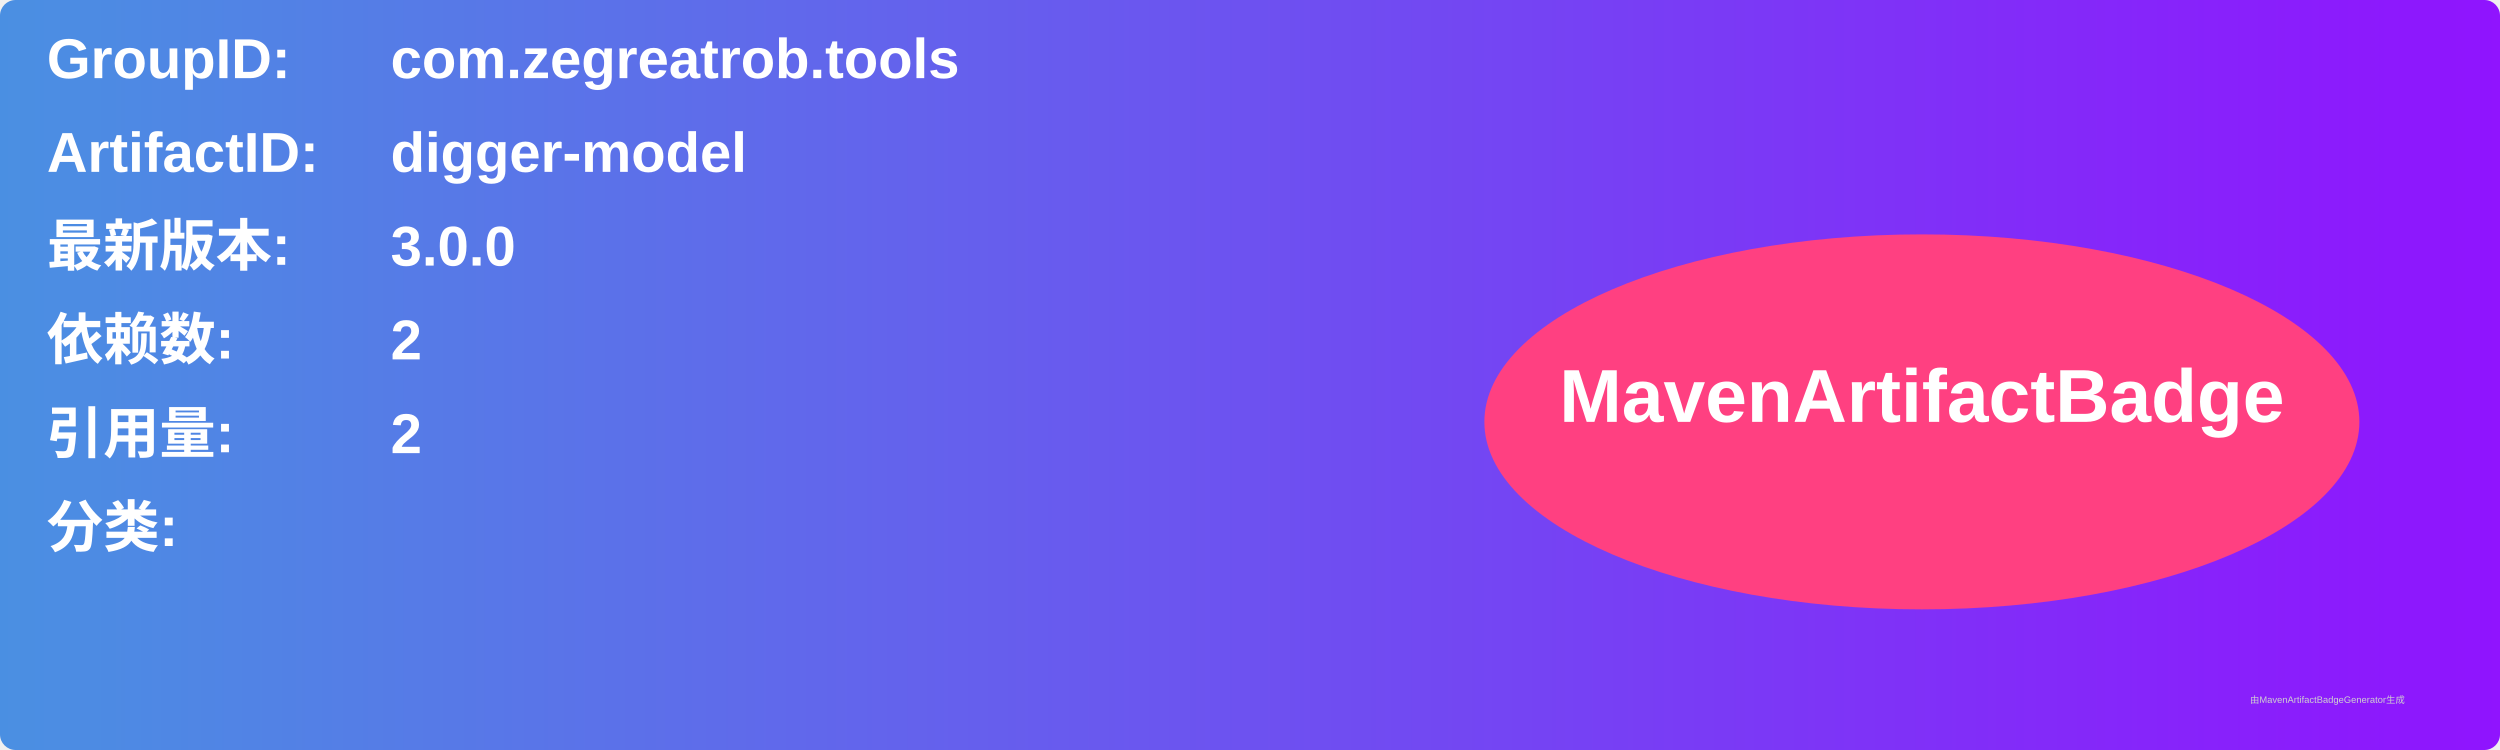
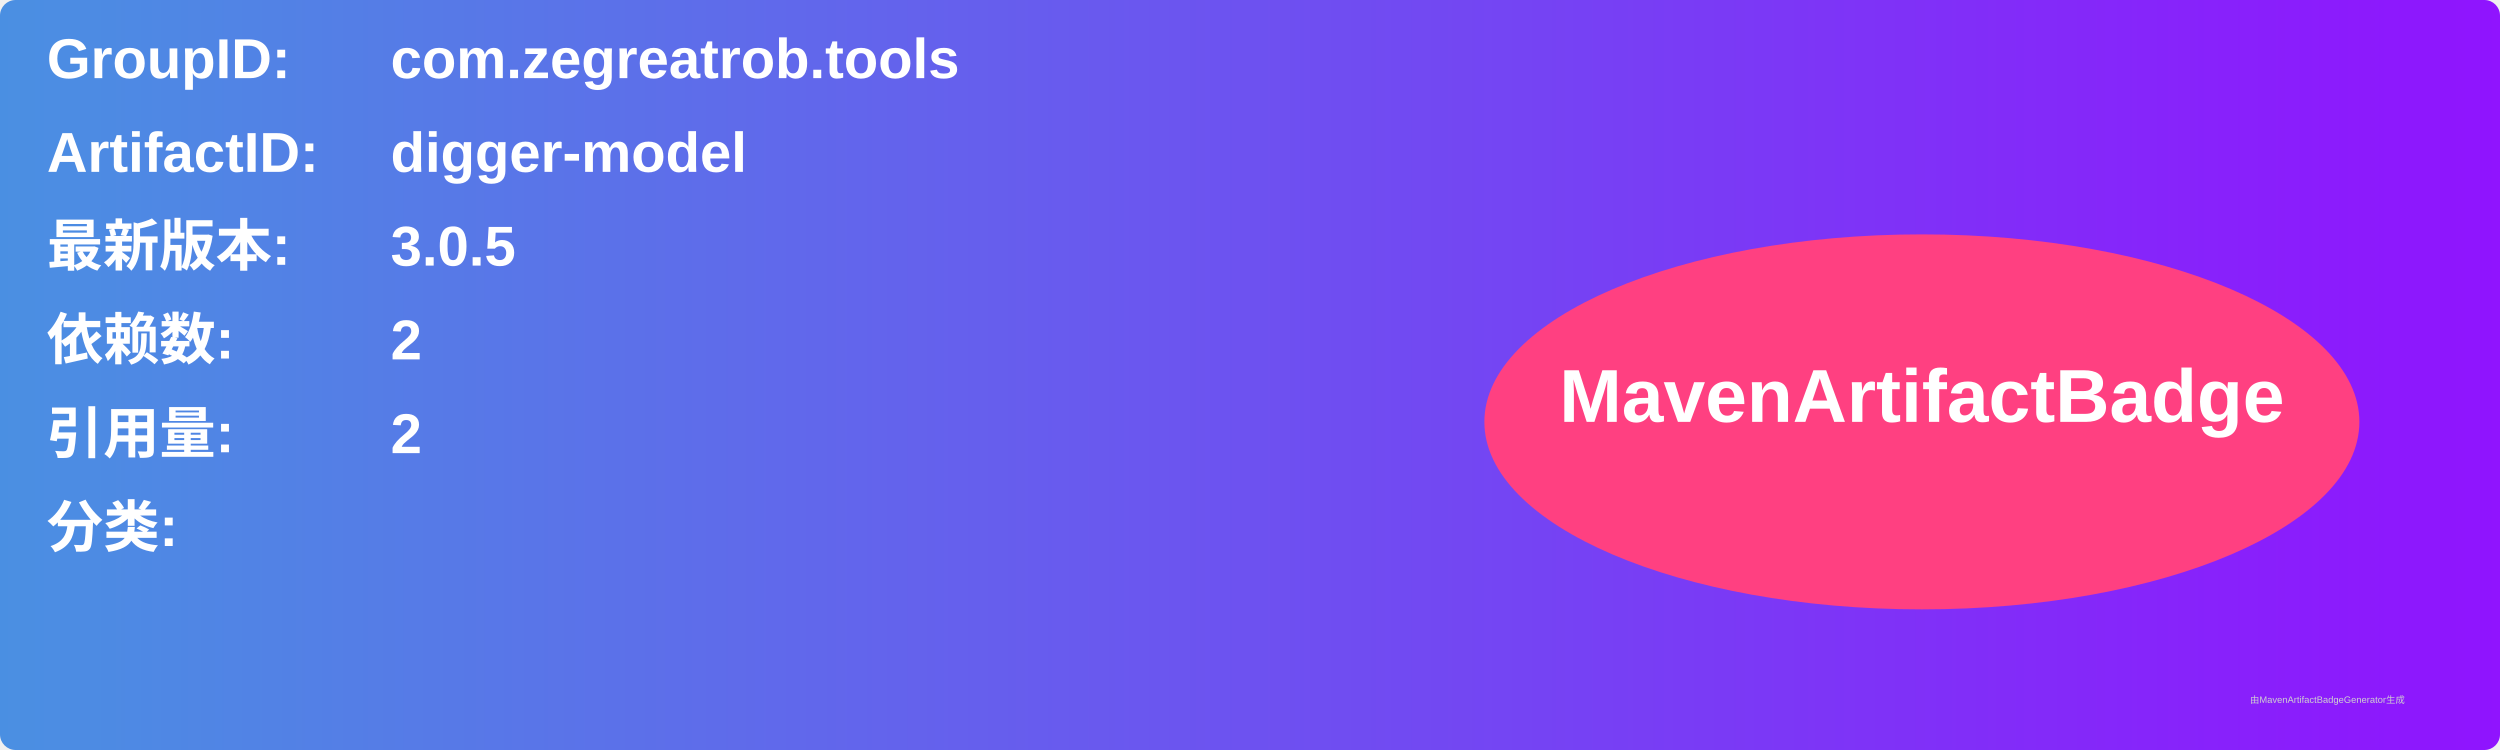
<svg xmlns="http://www.w3.org/2000/svg" width="800" height="240" viewBox="0 0 800 240">
  <linearGradient id="grad" x1="0%" y1="0%" x2="100%" y2="0%">
    <stop offset="0%" stop-color="#4a90e2" />
    <stop offset="100%" stop-color="#9013fe" />
  </linearGradient>
  <rect width="100%" height="100%" rx="5" ry="5" fill="url(#grad)" />
  <g transform="translate(15, 15)">
    <text x="0" y="10" font-family="Arial" font-size="18" fill="white" font-weight="bold" width="260">GroupID:</text>
    <text x="110" y="10" font-family="Arial" font-size="18" fill="white" font-weight="bold" width="460">com.zegreatrob.tools</text>
    <text x="0" y="40" font-family="Arial" font-size="18" fill="white" font-weight="bold" width="260">ArtifactID:</text>
    <text x="110" y="40" font-family="Arial" font-size="18" fill="white" font-weight="bold" width="460">digger-model</text>
    <text x="0" y="70" font-family="Arial" font-size="18" fill="white" font-weight="bold">最新版本:</text>
    <text x="110" y="70" font-family="Arial" font-size="18" fill="white" font-weight="bold">
-       <tspan font-weight="bold">3.0.0</tspan>
+       <tspan font-weight="bold">3.0.5</tspan>
    </text>
    <text x="0" y="100" font-family="Arial" font-size="18" fill="white" font-weight="bold">依赖数: </text>
    <text x="110" y="100" font-family="Arial" font-size="18" fill="white">
      <tspan font-weight="bold">2</tspan>
    </text>
    <text x="0" y="130" font-family="Arial" font-size="18" fill="white" font-weight="bold">引用量: </text>
    <text x="110" y="130" font-family="Arial" font-size="18" fill="white">
      <tspan font-weight="bold">2</tspan>
    </text>
    <text x="0" y="160" font-family="Arial" font-size="18" fill="white" font-weight="bold">分类:</text>
    <text x="10" y="190" font-family="Arial" font-size="10" fill="white">
      <tspan font-weight="bold" />
    </text>
    <ellipse cx="600" cy="120" rx="140" ry="60" fill="#ff4081" />
    <text x="600" y="120" text-anchor="middle" font-family="Arial" font-size="24" fill="white" font-weight="bold">MavenArtifactBadge</text>
  </g>
  <text x="720" y="225" font-family="Arial" font-size="3" fill="#d0d0d0">由MavenArtifactBadgeGenerator生成</text>
</svg>
